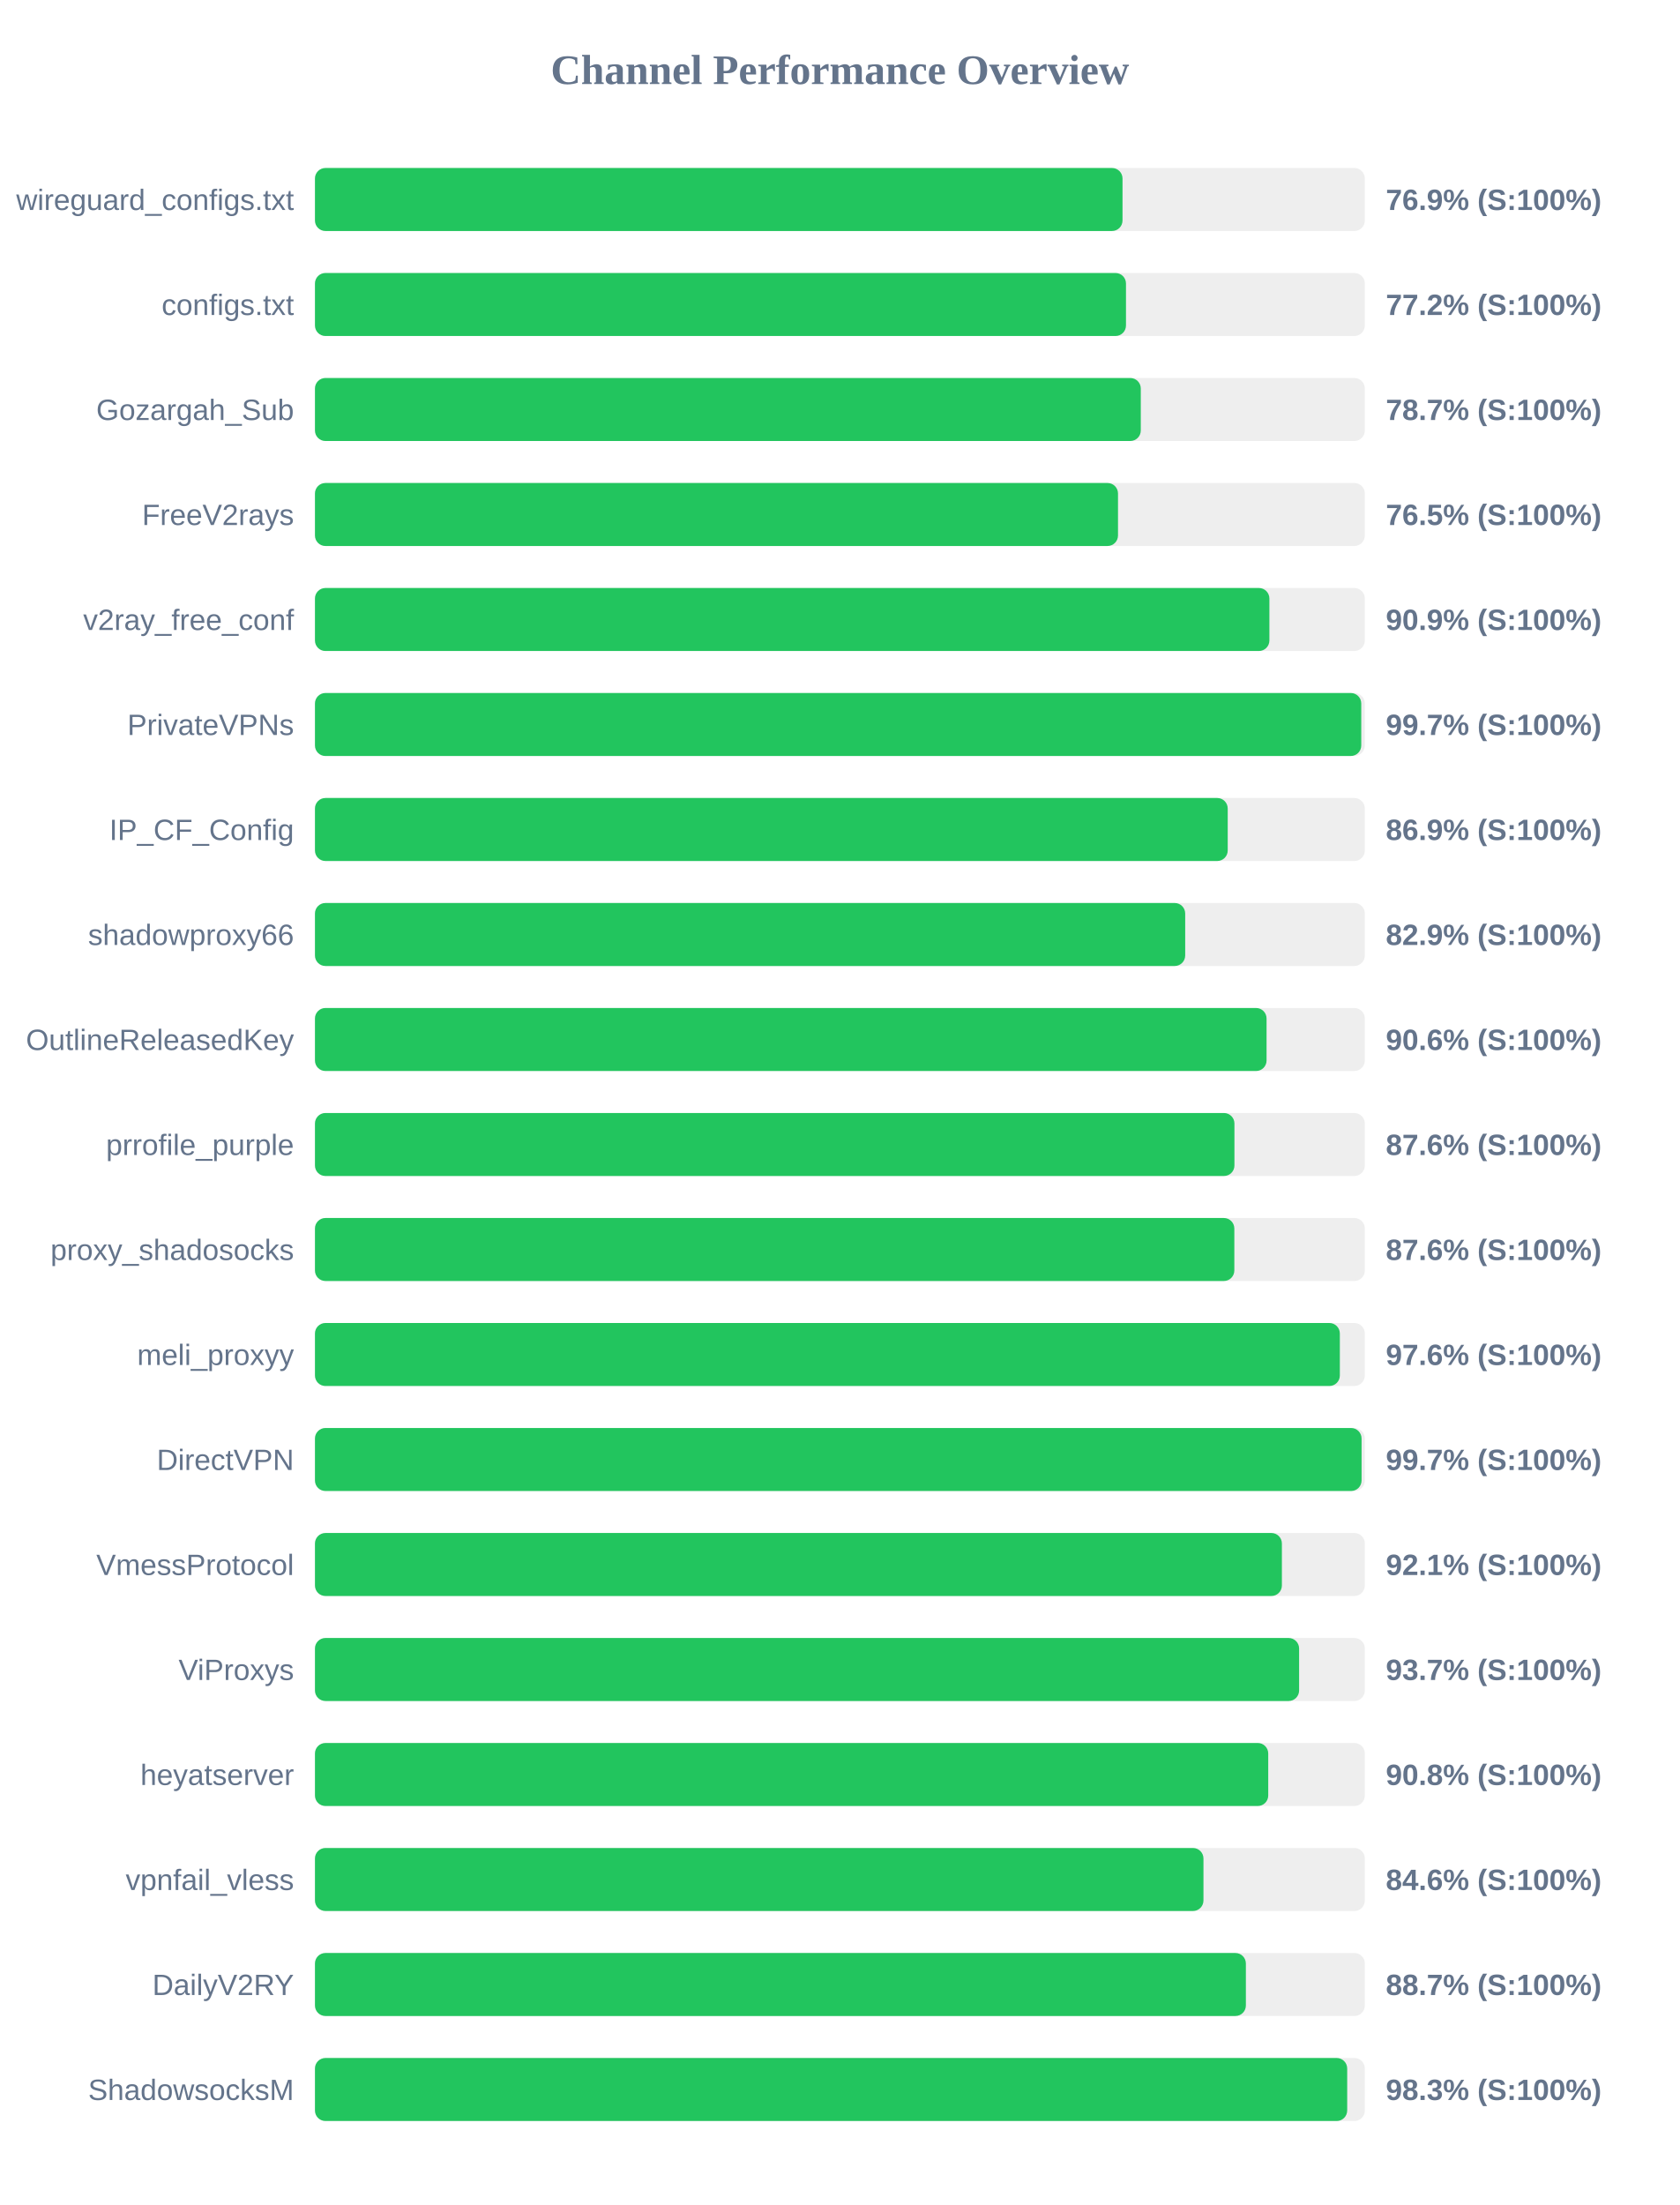
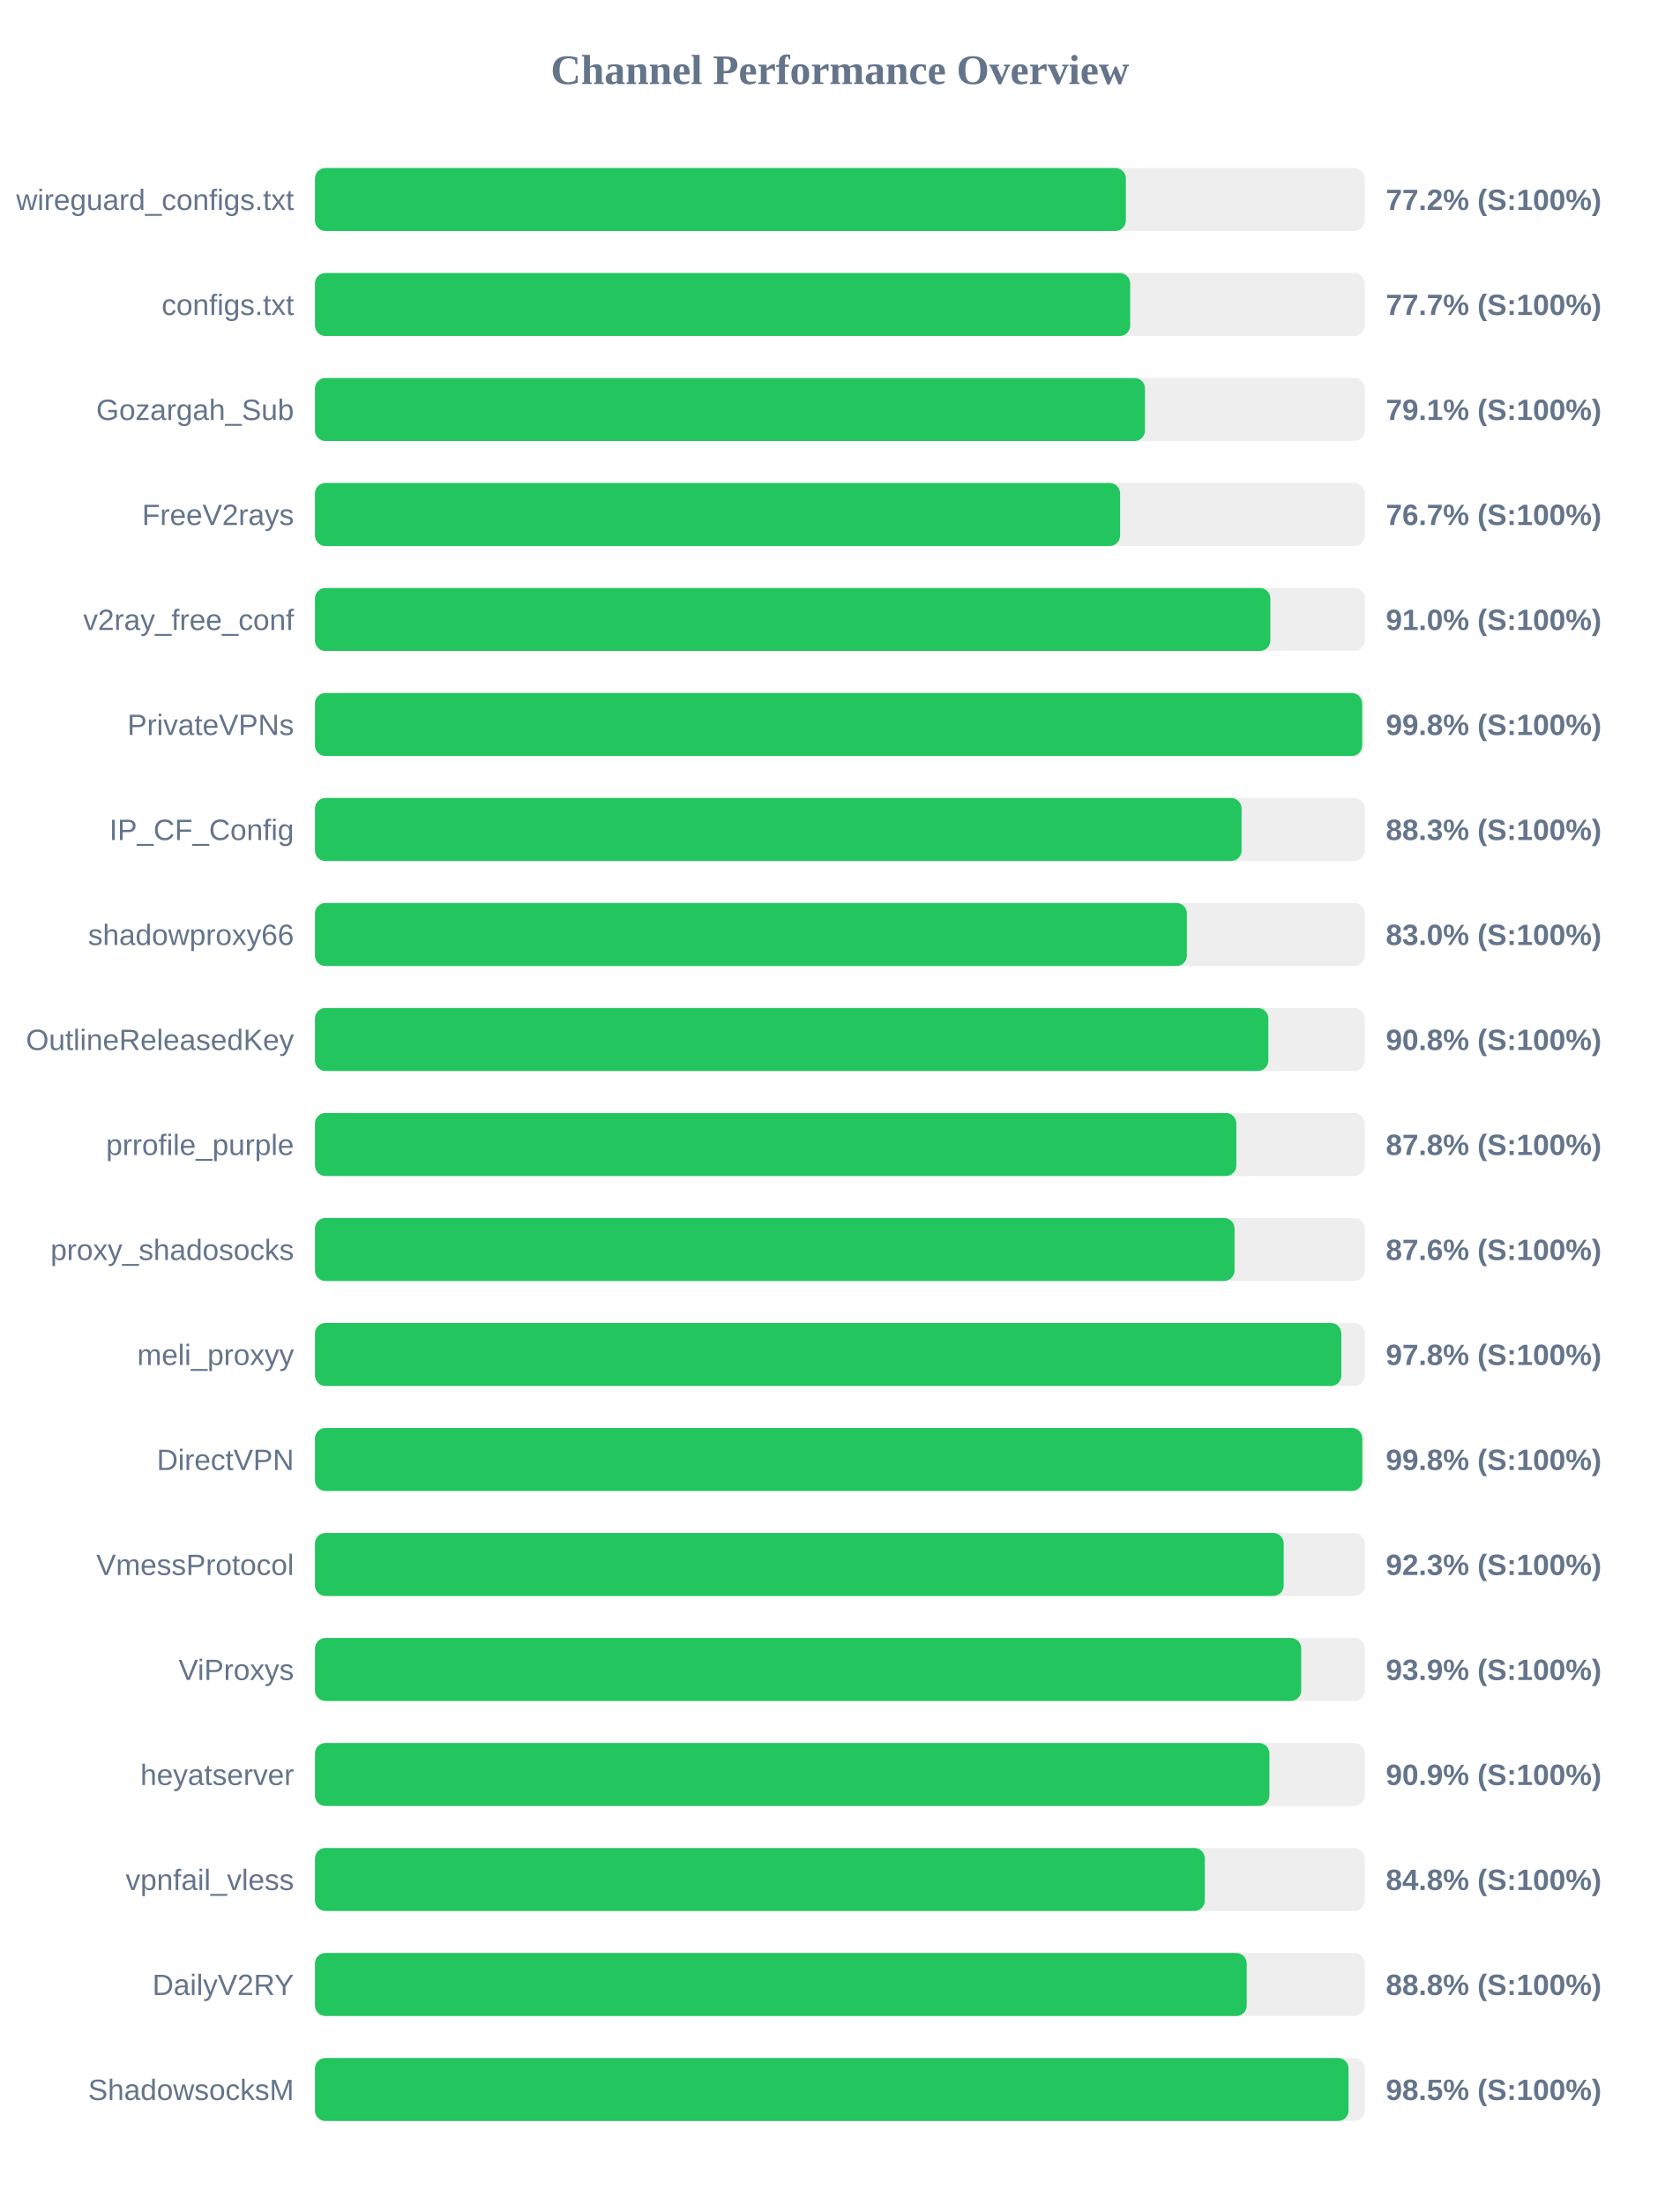
<svg xmlns="http://www.w3.org/2000/svg" width="800" height="1050" version="1.1">
  <style>
        .row { font: 14px Arial; fill: #64748b; }
        .score { font: bold 14px Arial; fill: #64748b; }
    </style>
  <text x="400" y="40" text-anchor="middle" font-size="20px" font-weight="bold" fill="#64748b">Channel Performance Overview</text>
  <rect x="150" y="80" width="500" height="30" fill="#eee" rx="5" />
-   <rect x="150" y="80" width="384.6" height="30" fill="#22c55e" rx="5" />
+   <rect x="150" y="80" width="386.2" height="30" fill="#22c55e" rx="5" />
  <text x="140" y="100" text-anchor="end" class="row">wireguard_configs.txt</text>
-   <text x="660" y="100" text-anchor="start" class="score">76.9% (S:100%)</text>
+   <text x="660" y="100" text-anchor="start" class="score">77.2% (S:100%)</text>
  <rect x="150" y="130" width="500" height="30" fill="#eee" rx="5" />
-   <rect x="150" y="130" width="386.25" height="30" fill="#22c55e" rx="5" />
+   <rect x="150" y="130" width="388.25" height="30" fill="#22c55e" rx="5" />
  <text x="140" y="150" text-anchor="end" class="row">configs.txt</text>
-   <text x="660" y="150" text-anchor="start" class="score">77.2% (S:100%)</text>
+   <text x="660" y="150" text-anchor="start" class="score">77.7% (S:100%)</text>
  <rect x="150" y="180" width="500" height="30" fill="#eee" rx="5" />
-   <rect x="150" y="180" width="393.3" height="30" fill="#22c55e" rx="5" />
+   <rect x="150" y="180" width="395.3" height="30" fill="#22c55e" rx="5" />
  <text x="140" y="200" text-anchor="end" class="row">Gozargah_Sub</text>
-   <text x="660" y="200" text-anchor="start" class="score">78.7% (S:100%)</text>
+   <text x="660" y="200" text-anchor="start" class="score">79.1% (S:100%)</text>
  <rect x="150" y="230" width="500" height="30" fill="#eee" rx="5" />
-   <rect x="150" y="230" width="382.45" height="30" fill="#22c55e" rx="5" />
+   <rect x="150" y="230" width="383.45" height="30" fill="#22c55e" rx="5" />
  <text x="140" y="250" text-anchor="end" class="row">FreeV2rays</text>
-   <text x="660" y="250" text-anchor="start" class="score">76.5% (S:100%)</text>
+   <text x="660" y="250" text-anchor="start" class="score">76.7% (S:100%)</text>
  <rect x="150" y="280" width="500" height="30" fill="#eee" rx="5" />
-   <rect x="150" y="280" width="454.55" height="30" fill="#22c55e" rx="5" />
+   <rect x="150" y="280" width="455.0" height="30" fill="#22c55e" rx="5" />
  <text x="140" y="300" text-anchor="end" class="row">v2ray_free_conf</text>
-   <text x="660" y="300" text-anchor="start" class="score">90.9% (S:100%)</text>
+   <text x="660" y="300" text-anchor="start" class="score">91.0% (S:100%)</text>
  <rect x="150" y="330" width="500" height="30" fill="#eee" rx="5" />
-   <rect x="150" y="330" width="498.3" height="30" fill="#22c55e" rx="5" />
+   <rect x="150" y="330" width="498.75" height="30" fill="#22c55e" rx="5" />
  <text x="140" y="350" text-anchor="end" class="row">PrivateVPNs</text>
-   <text x="660" y="350" text-anchor="start" class="score">99.7% (S:100%)</text>
+   <text x="660" y="350" text-anchor="start" class="score">99.8% (S:100%)</text>
  <rect x="150" y="380" width="500" height="30" fill="#eee" rx="5" />
-   <rect x="150" y="380" width="434.7" height="30" fill="#22c55e" rx="5" />
+   <rect x="150" y="380" width="441.3" height="30" fill="#22c55e" rx="5" />
  <text x="140" y="400" text-anchor="end" class="row">IP_CF_Config</text>
-   <text x="660" y="400" text-anchor="start" class="score">86.9% (S:100%)</text>
+   <text x="660" y="400" text-anchor="start" class="score">88.3% (S:100%)</text>
  <rect x="150" y="430" width="500" height="30" fill="#eee" rx="5" />
-   <rect x="150" y="430" width="414.45" height="30" fill="#22c55e" rx="5" />
+   <rect x="150" y="430" width="415.25" height="30" fill="#22c55e" rx="5" />
  <text x="140" y="450" text-anchor="end" class="row">shadowproxy66</text>
-   <text x="660" y="450" text-anchor="start" class="score">82.9% (S:100%)</text>
+   <text x="660" y="450" text-anchor="start" class="score">83.0% (S:100%)</text>
  <rect x="150" y="480" width="500" height="30" fill="#eee" rx="5" />
-   <rect x="150" y="480" width="453.2" height="30" fill="#22c55e" rx="5" />
+   <rect x="150" y="480" width="454.05" height="30" fill="#22c55e" rx="5" />
  <text x="140" y="500" text-anchor="end" class="row">OutlineReleasedKey</text>
-   <text x="660" y="500" text-anchor="start" class="score">90.6% (S:100%)</text>
+   <text x="660" y="500" text-anchor="start" class="score">90.8% (S:100%)</text>
  <rect x="150" y="530" width="500" height="30" fill="#eee" rx="5" />
-   <rect x="150" y="530" width="437.9" height="30" fill="#22c55e" rx="5" />
+   <rect x="150" y="530" width="438.8" height="30" fill="#22c55e" rx="5" />
  <text x="140" y="550" text-anchor="end" class="row">prrofile_purple</text>
-   <text x="660" y="550" text-anchor="start" class="score">87.6% (S:100%)</text>
+   <text x="660" y="550" text-anchor="start" class="score">87.8% (S:100%)</text>
  <rect x="150" y="580" width="500" height="30" fill="#eee" rx="5" />
-   <rect x="150" y="580" width="437.85" height="30" fill="#22c55e" rx="5" />
+   <rect x="150" y="580" width="437.95" height="30" fill="#22c55e" rx="5" />
  <text x="140" y="600" text-anchor="end" class="row">proxy_shadosocks</text>
  <text x="660" y="600" text-anchor="start" class="score">87.6% (S:100%)</text>
  <rect x="150" y="630" width="500" height="30" fill="#eee" rx="5" />
-   <rect x="150" y="630" width="488.1" height="30" fill="#22c55e" rx="5" />
+   <rect x="150" y="630" width="488.8" height="30" fill="#22c55e" rx="5" />
  <text x="140" y="650" text-anchor="end" class="row">meli_proxyy</text>
-   <text x="660" y="650" text-anchor="start" class="score">97.6% (S:100%)</text>
+   <text x="660" y="650" text-anchor="start" class="score">97.8% (S:100%)</text>
  <rect x="150" y="680" width="500" height="30" fill="#eee" rx="5" />
-   <rect x="150" y="680" width="498.45" height="30" fill="#22c55e" rx="5" />
+   <rect x="150" y="680" width="498.8" height="30" fill="#22c55e" rx="5" />
  <text x="140" y="700" text-anchor="end" class="row">DirectVPN</text>
-   <text x="660" y="700" text-anchor="start" class="score">99.7% (S:100%)</text>
+   <text x="660" y="700" text-anchor="start" class="score">99.8% (S:100%)</text>
  <rect x="150" y="730" width="500" height="30" fill="#eee" rx="5" />
-   <rect x="150" y="730" width="460.5" height="30" fill="#22c55e" rx="5" />
+   <rect x="150" y="730" width="461.35" height="30" fill="#22c55e" rx="5" />
  <text x="140" y="750" text-anchor="end" class="row">VmessProtocol</text>
-   <text x="660" y="750" text-anchor="start" class="score">92.1% (S:100%)</text>
+   <text x="660" y="750" text-anchor="start" class="score">92.3% (S:100%)</text>
  <rect x="150" y="780" width="500" height="30" fill="#eee" rx="5" />
-   <rect x="150" y="780" width="468.7" height="30" fill="#22c55e" rx="5" />
+   <rect x="150" y="780" width="469.7" height="30" fill="#22c55e" rx="5" />
  <text x="140" y="800" text-anchor="end" class="row">ViProxys</text>
-   <text x="660" y="800" text-anchor="start" class="score">93.7% (S:100%)</text>
+   <text x="660" y="800" text-anchor="start" class="score">93.9% (S:100%)</text>
  <rect x="150" y="830" width="500" height="30" fill="#eee" rx="5" />
-   <rect x="150" y="830" width="454.0" height="30" fill="#22c55e" rx="5" />
+   <rect x="150" y="830" width="454.55" height="30" fill="#22c55e" rx="5" />
  <text x="140" y="850" text-anchor="end" class="row">heyatserver</text>
-   <text x="660" y="850" text-anchor="start" class="score">90.8% (S:100%)</text>
+   <text x="660" y="850" text-anchor="start" class="score">90.9% (S:100%)</text>
  <rect x="150" y="880" width="500" height="30" fill="#eee" rx="5" />
-   <rect x="150" y="880" width="423.15" height="30" fill="#22c55e" rx="5" />
+   <rect x="150" y="880" width="423.8" height="30" fill="#22c55e" rx="5" />
  <text x="140" y="900" text-anchor="end" class="row">vpnfail_vless</text>
-   <text x="660" y="900" text-anchor="start" class="score">84.6% (S:100%)</text>
+   <text x="660" y="900" text-anchor="start" class="score">84.8% (S:100%)</text>
  <rect x="150" y="930" width="500" height="30" fill="#eee" rx="5" />
-   <rect x="150" y="930" width="443.35" height="30" fill="#22c55e" rx="5" />
+   <rect x="150" y="930" width="443.75" height="30" fill="#22c55e" rx="5" />
  <text x="140" y="950" text-anchor="end" class="row">DailyV2RY</text>
-   <text x="660" y="950" text-anchor="start" class="score">88.7% (S:100%)</text>
+   <text x="660" y="950" text-anchor="start" class="score">88.8% (S:100%)</text>
  <rect x="150" y="980" width="500" height="30" fill="#eee" rx="5" />
-   <rect x="150" y="980" width="491.6" height="30" fill="#22c55e" rx="5" />
+   <rect x="150" y="980" width="492.25" height="30" fill="#22c55e" rx="5" />
  <text x="140" y="1000" text-anchor="end" class="row">ShadowsocksM</text>
-   <text x="660" y="1000" text-anchor="start" class="score">98.3% (S:100%)</text>
+   <text x="660" y="1000" text-anchor="start" class="score">98.5% (S:100%)</text>
</svg>
